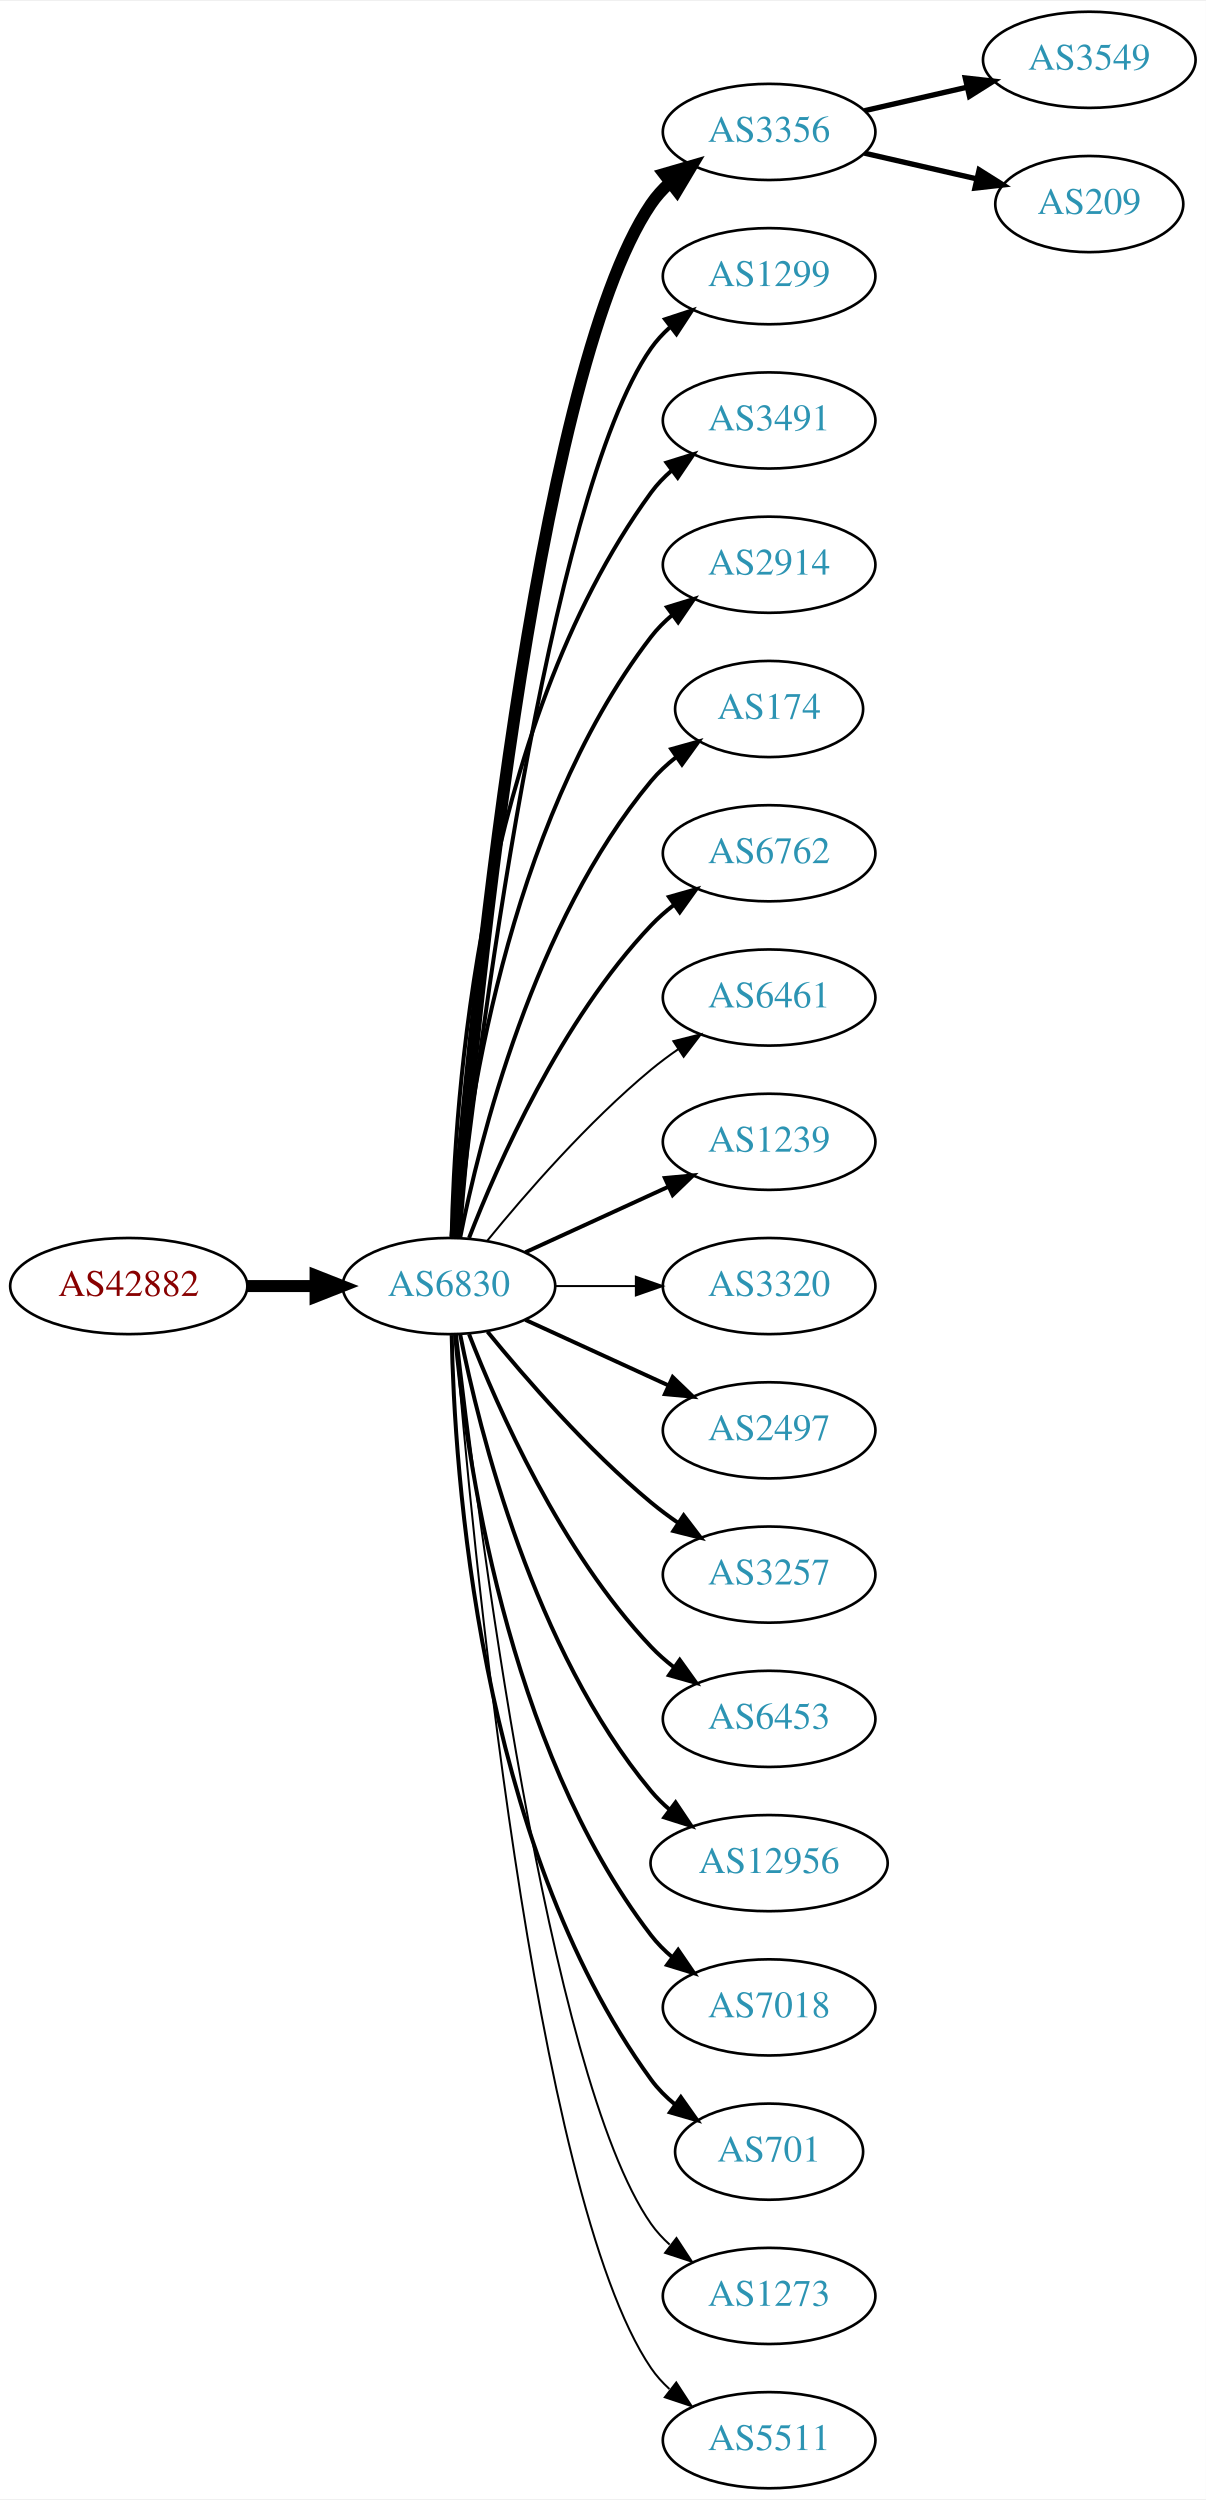
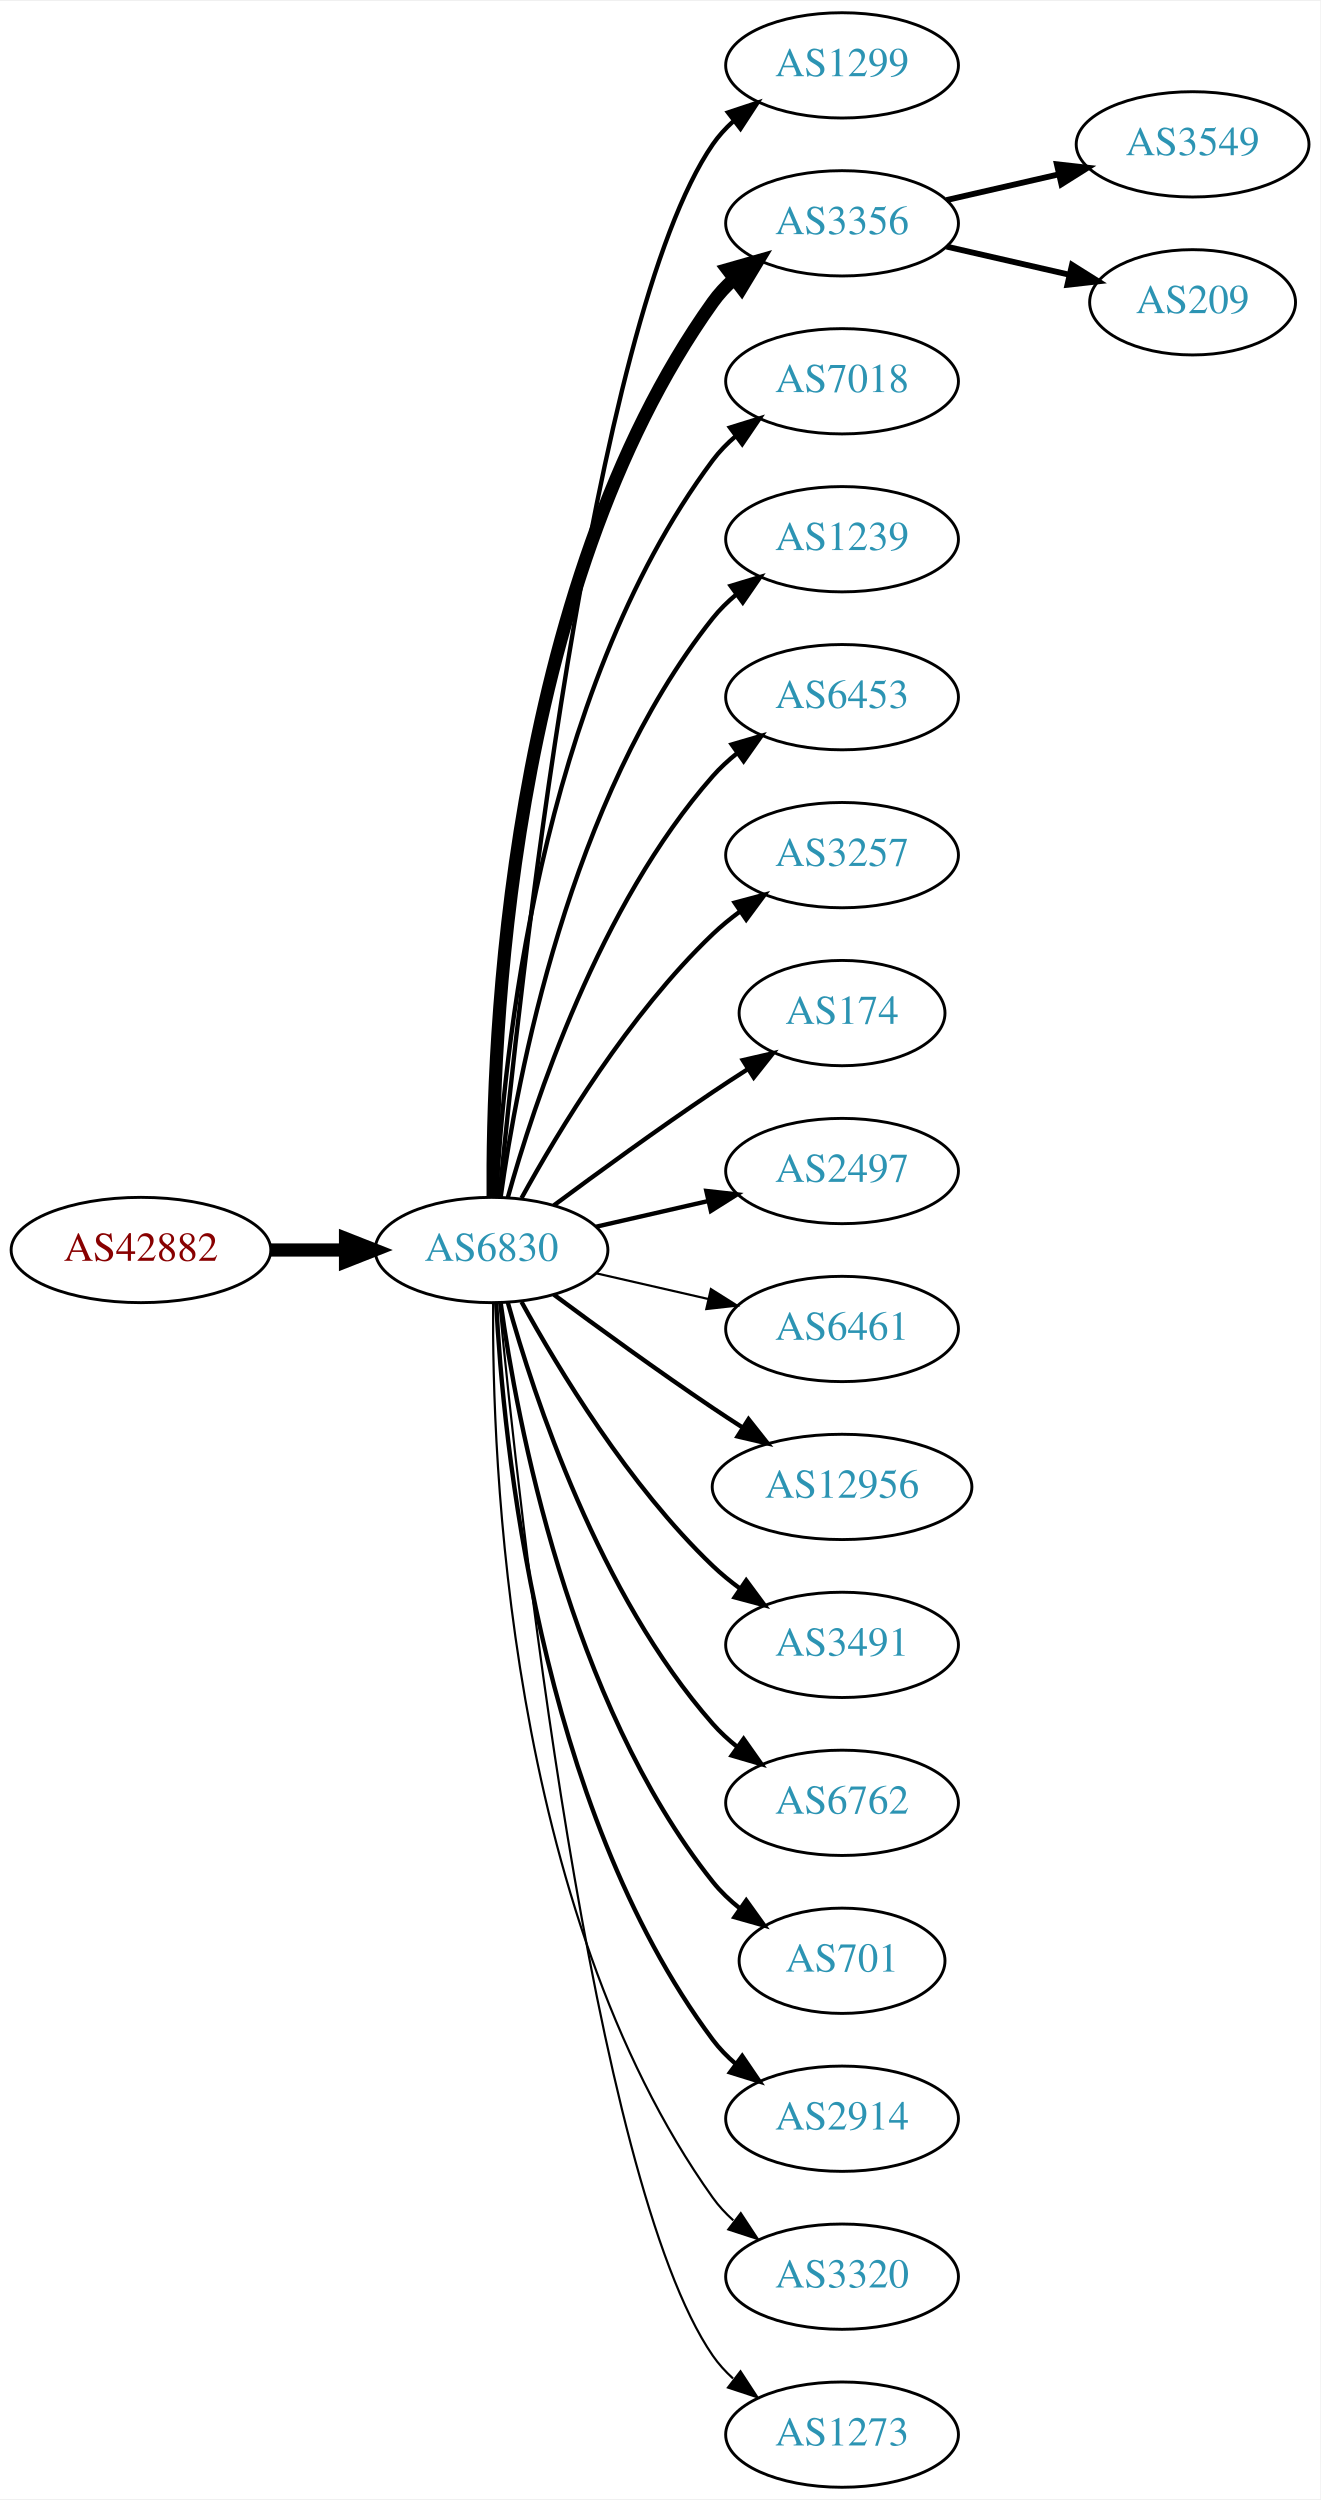
- <svg xmlns="http://www.w3.org/2000/svg" xmlns:xlink="http://www.w3.org/1999/xlink" width="451pt" height="935pt" viewBox="0.00 0.00 451.37 935.00">
-   <g id="graph0" class="graph" transform="scale(1 1) rotate(0) translate(4 931)">
-     <polygon fill="white" stroke="none" points="-4,4 -4,-931 447.37,-931 447.37,4 -4,4" />
+ <svg xmlns="http://www.w3.org/2000/svg" xmlns:xlink="http://www.w3.org/1999/xlink" width="451pt" height="854pt" viewBox="0.00 0.00 451.37 854.00">
+   <g id="graph0" class="graph" transform="scale(1 1) rotate(0) translate(4 850)">
+     <polygon fill="white" stroke="none" points="-4,4 -4,-850 447.37,-850 447.37,4 -4,4" />
    <g id="node1" class="node">
      <g id="a_node1">
        <a xlink:href="/asn/42882" xlink:title="AS42882 ~ SysUP OG [AT]">
-           <ellipse fill="#ffffff" stroke="black" cx="44.196" cy="-450" rx="44.393" ry="18" />
-           <text text-anchor="middle" x="44.196" y="-446.3" font-family="Times,serif" font-size="14.00" fill="#880000">AS42882</text>
+           <ellipse fill="#ffffff" stroke="black" cx="44.196" cy="-423" rx="44.393" ry="18" />
+           <text text-anchor="middle" x="44.196" y="-419.3" font-family="Times,serif" font-size="14.00" fill="#880000">AS42882</text>
        </a>
      </g>
    </g>
    <g id="node2" class="node">
      <g id="a_node2">
        <a xlink:href="/asn/6830" xlink:title="AS6830 ~ LGI-UPC [AT]">
-           <ellipse fill="#ffffff" stroke="black" cx="164.039" cy="-450" rx="39.794" ry="18" />
-           <text text-anchor="middle" x="164.039" y="-446.3" font-family="Times,serif" font-size="14.00" fill="#2c94b3">AS6830</text>
+           <ellipse fill="#ffffff" stroke="black" cx="164.039" cy="-423" rx="39.794" ry="18" />
+           <text text-anchor="middle" x="164.039" y="-419.3" font-family="Times,serif" font-size="14.00" fill="#2c94b3">AS6830</text>
        </a>
      </g>
    </g>
    <g id="edge1" class="edge">
-       <path fill="none" stroke="black" stroke-width="4.5" d="M88.407,-450C96.72,-450 105.482,-450 113.965,-450" />
-       <polygon fill="black" stroke="black" stroke-width="4.5" points="114.123,-453.938 124.123,-450 114.123,-446.063 114.123,-453.938" />
+       <path fill="none" stroke="black" stroke-width="4.5" d="M88.407,-423C96.72,-423 105.482,-423 113.965,-423" />
+       <polygon fill="black" stroke="black" stroke-width="4.5" points="114.123,-426.938 124.123,-423 114.123,-419.063 114.123,-426.938" />
    </g>
    <g id="node3" class="node">
      <g id="a_node3">
-         <a xlink:href="/asn/3356" xlink:title="AS3356 ~ Level 3 Parent, LLC [US]">
-           <ellipse fill="#ffffff" stroke="black" cx="283.881" cy="-882" rx="39.794" ry="18" />
-           <text text-anchor="middle" x="283.881" y="-878.3" font-family="Times,serif" font-size="14.00" fill="#2c94b3">AS3356</text>
-         </a>
-       </g>
-     </g>
-     <g id="edge2" class="edge">
-       <path fill="none" stroke="black" stroke-width="4.5" d="M166.467,-468.394C172.224,-538.753 195.56,-790.114 239.685,-855 241.625,-857.852 243.976,-860.462 246.568,-862.837" />
-       <polygon fill="black" stroke="black" stroke-width="4.5" points="244.576,-866.273 254.898,-869.265 249.387,-860.038 244.576,-866.273" />
-     </g>
-     <g id="node4" class="node">
-       <g id="a_node4">
        <a xlink:href="/asn/1299" xlink:title="AS1299 ~ Telia Carrier [EU]">
          <ellipse fill="#ffffff" stroke="black" cx="283.881" cy="-828" rx="39.794" ry="18" />
          <text text-anchor="middle" x="283.881" y="-824.3" font-family="Times,serif" font-size="14.00" fill="#2c94b3">AS1299</text>
        </a>
      </g>
    </g>
+     <g id="edge2" class="edge">
+       <path fill="none" stroke="black" stroke-width="1.5" d="M166.704,-441.084C173.154,-508.004 198.206,-740.832 239.685,-801 241.643,-803.84 244.006,-806.441 246.607,-808.81" />
+       <polygon fill="black" stroke="black" stroke-width="1.5" points="244.89,-811.905 254.95,-815.229 249.159,-806.357 244.89,-811.905" />
+     </g>
+     <g id="node4" class="node">
+       <g id="a_node4">
+         <a xlink:href="/asn/3356" xlink:title="AS3356 ~ Level 3 Parent, LLC [US]">
+           <ellipse fill="#ffffff" stroke="black" cx="283.881" cy="-774" rx="39.794" ry="18" />
+           <text text-anchor="middle" x="283.881" y="-770.3" font-family="Times,serif" font-size="14.00" fill="#2c94b3">AS3356</text>
+         </a>
+       </g>
+     </g>
    <g id="edge3" class="edge">
-       <path fill="none" stroke="black" stroke-width="1.5" d="M167.009,-468.101C174.237,-531.928 200.915,-745.628 239.685,-801 241.663,-803.825 244.041,-806.416 246.652,-808.779" />
-       <polygon fill="black" stroke="black" stroke-width="1.5" points="244.945,-811.881 255.01,-815.188 249.204,-806.326 244.945,-811.881" />
+       <path fill="none" stroke="black" stroke-width="4.5" d="M164.587,-441.063C164.168,-493.503 169.322,-648.293 239.685,-747 241.687,-749.809 244.082,-752.388 246.703,-754.743" />
+       <polygon fill="black" stroke="black" stroke-width="4.5" points="244.742,-758.2 255.079,-761.139 249.521,-751.941 244.742,-758.2" />
    </g>
    <g id="node5" class="node">
      <g id="a_node5">
-         <a xlink:href="/asn/3491" xlink:title="AS3491 ~ PCCW Global, Inc. [US]">
-           <ellipse fill="#ffffff" stroke="black" cx="283.881" cy="-774" rx="39.794" ry="18" />
-           <text text-anchor="middle" x="283.881" y="-770.3" font-family="Times,serif" font-size="14.00" fill="#2c94b3">AS3491</text>
+         <a xlink:href="/asn/7018" xlink:title="AS7018 ~ AT&amp;T Services, Inc. [US]">
+           <ellipse fill="#ffffff" stroke="black" cx="283.881" cy="-720" rx="39.794" ry="18" />
+           <text text-anchor="middle" x="283.881" y="-716.3" font-family="Times,serif" font-size="14.00" fill="#2c94b3">AS7018</text>
        </a>
      </g>
    </g>
    <g id="edge4" class="edge">
-       <path fill="none" stroke="black" stroke-width="1.5" d="M165.071,-468.337C166.044,-518.079 174.763,-657.806 239.685,-747 241.897,-750.039 244.565,-752.813 247.477,-755.326" />
-       <polygon fill="black" stroke="black" stroke-width="1.5" points="245.495,-758.214 255.608,-761.373 249.672,-752.597 245.495,-758.214" />
+       <path fill="none" stroke="black" stroke-width="1.5" d="M165.63,-441.023C168.007,-487.412 179.925,-612.893 239.685,-693 241.933,-696.013 244.624,-698.769 247.551,-701.272" />
+       <polygon fill="black" stroke="black" stroke-width="1.5" points="245.582,-704.169 255.702,-707.303 249.746,-698.542 245.582,-704.169" />
    </g>
    <g id="node6" class="node">
      <g id="a_node6">
-         <a xlink:href="/asn/2914" xlink:title="AS2914 ~ NTT America, Inc. [US]">
-           <ellipse fill="#ffffff" stroke="black" cx="283.881" cy="-720" rx="39.794" ry="18" />
-           <text text-anchor="middle" x="283.881" y="-716.3" font-family="Times,serif" font-size="14.00" fill="#2c94b3">AS2914</text>
+         <a xlink:href="/asn/1239" xlink:title="AS1239 ~ Sprint [US]">
+           <ellipse fill="#ffffff" stroke="black" cx="283.881" cy="-666" rx="39.794" ry="18" />
+           <text text-anchor="middle" x="283.881" y="-662.3" font-family="Times,serif" font-size="14.00" fill="#2c94b3">AS1239</text>
        </a>
      </g>
    </g>
    <g id="edge5" class="edge">
-       <path fill="none" stroke="black" stroke-width="1.5" d="M166.323,-468.117C170.221,-511.332 185.238,-622.131 239.685,-693 241.975,-695.981 244.695,-698.716 247.639,-701.205" />
-       <polygon fill="black" stroke="black" stroke-width="1.5" points="245.686,-704.113 255.816,-707.218 249.833,-698.473 245.686,-704.113" />
+       <path fill="none" stroke="black" stroke-width="1.5" d="M167.178,-441.17C172.678,-480.974 190.504,-577.233 239.685,-639 242.026,-641.94 244.781,-644.649 247.747,-647.121" />
+       <polygon fill="black" stroke="black" stroke-width="1.5" points="245.812,-650.042 255.953,-653.11 249.939,-644.388 245.812,-650.042" />
    </g>
    <g id="node7" class="node">
      <g id="a_node7">
-         <a xlink:href="/asn/174" xlink:title="AS174 ~ Cogent Communications [US]">
-           <ellipse fill="#ffffff" stroke="black" cx="283.881" cy="-666" rx="35.194" ry="18" />
-           <text text-anchor="middle" x="283.881" y="-662.3" font-family="Times,serif" font-size="14.00" fill="#2c94b3">AS174</text>
+         <a xlink:href="/asn/6453" xlink:title="AS6453 ~ TATA COMMUNICATIONS (AMERICA) INC [US]">
+           <ellipse fill="#ffffff" stroke="black" cx="283.881" cy="-612" rx="39.794" ry="18" />
+           <text text-anchor="middle" x="283.881" y="-608.3" font-family="Times,serif" font-size="14.00" fill="#2c94b3">AS6453</text>
        </a>
      </g>
    </g>
    <g id="edge6" class="edge">
-       <path fill="none" stroke="black" stroke-width="1.5" d="M168.237,-468.073C175.401,-504.141 195.675,-586.125 239.685,-639 242.422,-642.288 245.667,-645.298 249.13,-648.017" />
-       <polygon fill="black" stroke="black" stroke-width="1.5" points="247.265,-650.983 257.471,-653.827 251.267,-645.239 247.265,-650.983" />
+       <path fill="none" stroke="black" stroke-width="1.5" d="M169.612,-440.946C178.517,-472.995 200.801,-540.842 239.685,-585 242.169,-587.821 245.019,-590.449 248.044,-592.871" />
+       <polygon fill="black" stroke="black" stroke-width="1.5" points="246.162,-595.828 256.334,-598.791 250.23,-590.131 246.162,-595.828" />
    </g>
    <g id="node8" class="node">
      <g id="a_node8">
-         <a xlink:href="/asn/6762" xlink:title="AS6762 ~ TELECOM ITALIA SPARKLE S.p.A. [IT]">
-           <ellipse fill="#ffffff" stroke="black" cx="283.881" cy="-612" rx="39.794" ry="18" />
-           <text text-anchor="middle" x="283.881" y="-608.3" font-family="Times,serif" font-size="14.00" fill="#2c94b3">AS6762</text>
+         <a xlink:href="/asn/3257" xlink:title="AS3257 ~ GTT [DE]">
+           <ellipse fill="#ffffff" stroke="black" cx="283.881" cy="-558" rx="39.794" ry="18" />
+           <text text-anchor="middle" x="283.881" y="-554.3" font-family="Times,serif" font-size="14.00" fill="#2c94b3">AS3257</text>
        </a>
      </g>
    </g>
    <g id="edge7" class="edge">
-       <path fill="none" stroke="black" stroke-width="1.5" d="M171.562,-467.994C182.312,-495.728 205.969,-549.429 239.685,-585 242.271,-587.728 245.188,-590.294 248.257,-592.677" />
-       <polygon fill="black" stroke="black" stroke-width="1.5" points="246.411,-595.658 256.605,-598.543 250.435,-589.93 246.411,-595.658" />
+       <path fill="none" stroke="black" stroke-width="1.5" d="M174.28,-440.713C186.825,-463.561 211.002,-503.611 239.685,-531 242.553,-533.739 245.742,-536.347 249.051,-538.785" />
+       <polygon fill="black" stroke="black" stroke-width="1.5" points="247.175,-541.742 257.411,-544.477 251.114,-535.956 247.175,-541.742" />
    </g>
    <g id="node9" class="node">
      <g id="a_node9">
-         <a xlink:href="/asn/6461" xlink:title="AS6461 ~ Zayo Bandwidth [US]">
-           <ellipse fill="#ffffff" stroke="black" cx="283.881" cy="-558" rx="39.794" ry="18" />
-           <text text-anchor="middle" x="283.881" y="-554.3" font-family="Times,serif" font-size="14.00" fill="#2c94b3">AS6461</text>
+         <a xlink:href="/asn/174" xlink:title="AS174 ~ Cogent Communications [US]">
+           <ellipse fill="#ffffff" stroke="black" cx="283.881" cy="-504" rx="35.194" ry="18" />
+           <text text-anchor="middle" x="283.881" y="-500.3" font-family="Times,serif" font-size="14.00" fill="#2c94b3">AS174</text>
        </a>
      </g>
    </g>
    <g id="edge8" class="edge">
-       <path fill="none" stroke="black" stroke-width="0.75" d="M178.458,-467.065C192.572,-484.375 215.987,-511.345 239.685,-531 242.901,-533.668 246.402,-536.27 249.972,-538.741" />
-       <polygon fill="black" stroke="black" stroke-width="0.75" points="248.05,-541.666 258.329,-544.236 251.896,-535.817 248.05,-541.666" />
+       <path fill="none" stroke="black" stroke-width="1.5" d="M185.369,-438.277C200.231,-449.304 220.976,-464.407 239.685,-477 243.502,-479.569 247.552,-482.21 251.583,-484.786" />
+       <polygon fill="black" stroke="black" stroke-width="1.5" points="249.952,-487.895 260.277,-490.271 253.687,-481.975 249.952,-487.895" />
    </g>
    <g id="node10" class="node">
      <g id="a_node10">
-         <a xlink:href="/asn/1239" xlink:title="AS1239 ~ Sprint [US]">
-           <ellipse fill="#ffffff" stroke="black" cx="283.881" cy="-504" rx="39.794" ry="18" />
-           <text text-anchor="middle" x="283.881" y="-500.3" font-family="Times,serif" font-size="14.00" fill="#2c94b3">AS1239</text>
+         <a xlink:href="/asn/2497" xlink:title="AS2497 ~ Internet Initiative Japan Inc. [JP]">
+           <ellipse fill="#ffffff" stroke="black" cx="283.881" cy="-450" rx="39.794" ry="18" />
+           <text text-anchor="middle" x="283.881" y="-446.3" font-family="Times,serif" font-size="14.00" fill="#2c94b3">AS2497</text>
        </a>
      </g>
    </g>
    <g id="edge9" class="edge">
-       <path fill="none" stroke="black" stroke-width="1.5" d="M192.667,-462.661C208.624,-469.973 228.895,-479.261 246.178,-487.181" />
-       <polygon fill="black" stroke="black" stroke-width="1.5" points="244.876,-490.435 255.425,-491.419 247.793,-484.071 244.876,-490.435" />
+       <path fill="none" stroke="black" stroke-width="1.5" d="M199.758,-430.955C211.758,-433.704 225.379,-436.825 238.071,-439.733" />
+       <polygon fill="black" stroke="black" stroke-width="1.5" points="237.474,-443.187 248.003,-442.009 239.037,-436.364 237.474,-443.187" />
    </g>
    <g id="node11" class="node">
      <g id="a_node11">
-         <a xlink:href="/asn/3320" xlink:title="AS3320 ~ DTAG [DE]">
-           <ellipse fill="#ffffff" stroke="black" cx="283.881" cy="-450" rx="39.794" ry="18" />
-           <text text-anchor="middle" x="283.881" y="-446.3" font-family="Times,serif" font-size="14.00" fill="#2c94b3">AS3320</text>
+         <a xlink:href="/asn/6461" xlink:title="AS6461 ~ Zayo Bandwidth [US]">
+           <ellipse fill="#ffffff" stroke="black" cx="283.881" cy="-396" rx="39.794" ry="18" />
+           <text text-anchor="middle" x="283.881" y="-392.3" font-family="Times,serif" font-size="14.00" fill="#2c94b3">AS6461</text>
        </a>
      </g>
    </g>
    <g id="edge10" class="edge">
-       <path fill="none" stroke="black" stroke-width="0.75" d="M203.951,-450C213.505,-450 223.854,-450 233.817,-450" />
-       <polygon fill="black" stroke="black" stroke-width="0.75" points="234.009,-453.5 244.009,-450 234.009,-446.5 234.009,-453.5" />
+       <path fill="none" stroke="black" stroke-width="0.75" d="M199.758,-415.045C211.758,-412.296 225.379,-409.175 238.071,-406.267" />
+       <polygon fill="black" stroke="black" stroke-width="0.75" points="239.037,-409.636 248.003,-403.991 237.474,-402.813 239.037,-409.636" />
    </g>
    <g id="node12" class="node">
      <g id="a_node12">
-         <a xlink:href="/asn/2497" xlink:title="AS2497 ~ Internet Initiative Japan Inc. [JP]">
-           <ellipse fill="#ffffff" stroke="black" cx="283.881" cy="-396" rx="39.794" ry="18" />
-           <text text-anchor="middle" x="283.881" y="-392.3" font-family="Times,serif" font-size="14.00" fill="#2c94b3">AS2497</text>
+         <a xlink:href="/asn/12956" xlink:title="AS12956 ~ TELXIUS [ES]">
+           <ellipse fill="#ffffff" stroke="black" cx="283.881" cy="-342" rx="44.393" ry="18" />
+           <text text-anchor="middle" x="283.881" y="-338.3" font-family="Times,serif" font-size="14.00" fill="#2c94b3">AS12956</text>
        </a>
      </g>
    </g>
    <g id="edge11" class="edge">
-       <path fill="none" stroke="black" stroke-width="1.5" d="M192.667,-437.339C208.624,-430.027 228.895,-420.739 246.178,-412.819" />
-       <polygon fill="black" stroke="black" stroke-width="1.5" points="247.793,-415.929 255.425,-408.581 244.876,-409.565 247.793,-415.929" />
+       <path fill="none" stroke="black" stroke-width="1.5" d="M185.369,-407.723C200.231,-396.696 220.976,-381.593 239.685,-369 242.975,-366.785 246.438,-364.518 249.912,-362.285" />
+       <polygon fill="black" stroke="black" stroke-width="1.5" points="251.909,-365.163 258.479,-356.852 248.16,-359.252 251.909,-365.163" />
    </g>
    <g id="node13" class="node">
      <g id="a_node13">
-         <a xlink:href="/asn/3257" xlink:title="AS3257 ~ GTT [DE]">
-           <ellipse fill="#ffffff" stroke="black" cx="283.881" cy="-342" rx="39.794" ry="18" />
-           <text text-anchor="middle" x="283.881" y="-338.3" font-family="Times,serif" font-size="14.00" fill="#2c94b3">AS3257</text>
+         <a xlink:href="/asn/3491" xlink:title="AS3491 ~ PCCW Global, Inc. [US]">
+           <ellipse fill="#ffffff" stroke="black" cx="283.881" cy="-288" rx="39.794" ry="18" />
+           <text text-anchor="middle" x="283.881" y="-284.3" font-family="Times,serif" font-size="14.00" fill="#2c94b3">AS3491</text>
        </a>
      </g>
    </g>
    <g id="edge12" class="edge">
-       <path fill="none" stroke="black" stroke-width="1.5" d="M178.458,-432.935C192.572,-415.625 215.987,-388.655 239.685,-369 242.901,-366.332 246.402,-363.73 249.972,-361.259" />
-       <polygon fill="black" stroke="black" stroke-width="1.5" points="251.896,-364.183 258.329,-355.764 248.05,-358.334 251.896,-364.183" />
+       <path fill="none" stroke="black" stroke-width="1.5" d="M174.28,-405.287C186.825,-382.439 211.002,-342.389 239.685,-315 242.553,-312.261 245.742,-309.653 249.051,-307.215" />
+       <polygon fill="black" stroke="black" stroke-width="1.5" points="251.114,-310.044 257.411,-301.523 247.175,-304.258 251.114,-310.044" />
    </g>
    <g id="node14" class="node">
      <g id="a_node14">
-         <a xlink:href="/asn/6453" xlink:title="AS6453 ~ TATA COMMUNICATIONS (AMERICA) INC [US]">
-           <ellipse fill="#ffffff" stroke="black" cx="283.881" cy="-288" rx="39.794" ry="18" />
-           <text text-anchor="middle" x="283.881" y="-284.3" font-family="Times,serif" font-size="14.00" fill="#2c94b3">AS6453</text>
+         <a xlink:href="/asn/6762" xlink:title="AS6762 ~ TELECOM ITALIA SPARKLE S.p.A. [IT]">
+           <ellipse fill="#ffffff" stroke="black" cx="283.881" cy="-234" rx="39.794" ry="18" />
+           <text text-anchor="middle" x="283.881" y="-230.3" font-family="Times,serif" font-size="14.00" fill="#2c94b3">AS6762</text>
        </a>
      </g>
    </g>
    <g id="edge13" class="edge">
-       <path fill="none" stroke="black" stroke-width="1.5" d="M171.562,-432.006C182.312,-404.272 205.969,-350.571 239.685,-315 242.271,-312.272 245.188,-309.706 248.257,-307.323" />
-       <polygon fill="black" stroke="black" stroke-width="1.5" points="250.435,-310.07 256.605,-301.457 246.411,-304.342 250.435,-310.07" />
+       <path fill="none" stroke="black" stroke-width="1.5" d="M169.612,-405.054C178.517,-373.005 200.801,-305.158 239.685,-261 242.169,-258.179 245.019,-255.551 248.044,-253.129" />
+       <polygon fill="black" stroke="black" stroke-width="1.5" points="250.23,-255.869 256.334,-247.209 246.162,-250.172 250.23,-255.869" />
    </g>
    <g id="node15" class="node">
      <g id="a_node15">
-         <a xlink:href="/asn/12956" xlink:title="AS12956 ~ TELXIUS [ES]">
-           <ellipse fill="#ffffff" stroke="black" cx="283.881" cy="-234" rx="44.393" ry="18" />
-           <text text-anchor="middle" x="283.881" y="-230.3" font-family="Times,serif" font-size="14.00" fill="#2c94b3">AS12956</text>
+         <a xlink:href="/asn/701" xlink:title="AS701 ~ UUNET [US]">
+           <ellipse fill="#ffffff" stroke="black" cx="283.881" cy="-180" rx="35.194" ry="18" />
+           <text text-anchor="middle" x="283.881" y="-176.3" font-family="Times,serif" font-size="14.00" fill="#2c94b3">AS701</text>
        </a>
      </g>
    </g>
    <g id="edge14" class="edge">
-       <path fill="none" stroke="black" stroke-width="1.5" d="M168.237,-431.927C175.401,-395.859 195.675,-313.875 239.685,-261 241.778,-258.485 244.169,-256.133 246.727,-253.949" />
-       <polygon fill="black" stroke="black" stroke-width="1.5" points="248.878,-256.711 254.775,-247.909 244.676,-251.113 248.878,-256.711" />
+       <path fill="none" stroke="black" stroke-width="1.5" d="M167.178,-404.83C172.678,-365.026 190.504,-268.767 239.685,-207 242.35,-203.653 245.55,-200.607 248.988,-197.868" />
+       <polygon fill="black" stroke="black" stroke-width="1.5" points="251.126,-200.643 257.302,-192.035 247.106,-194.913 251.126,-200.643" />
    </g>
    <g id="node16" class="node">
      <g id="a_node16">
-         <a xlink:href="/asn/7018" xlink:title="AS7018 ~ AT&amp;T Services, Inc. [US]">
-           <ellipse fill="#ffffff" stroke="black" cx="283.881" cy="-180" rx="39.794" ry="18" />
-           <text text-anchor="middle" x="283.881" y="-176.3" font-family="Times,serif" font-size="14.00" fill="#2c94b3">AS7018</text>
+         <a xlink:href="/asn/2914" xlink:title="AS2914 ~ NTT America, Inc. [US]">
+           <ellipse fill="#ffffff" stroke="black" cx="283.881" cy="-126" rx="39.794" ry="18" />
+           <text text-anchor="middle" x="283.881" y="-122.3" font-family="Times,serif" font-size="14.00" fill="#2c94b3">AS2914</text>
        </a>
      </g>
    </g>
    <g id="edge15" class="edge">
-       <path fill="none" stroke="black" stroke-width="1.5" d="M166.323,-431.883C170.221,-388.668 185.238,-277.869 239.685,-207 241.975,-204.019 244.695,-201.284 247.639,-198.795" />
-       <polygon fill="black" stroke="black" stroke-width="1.5" points="249.833,-201.527 255.816,-192.782 245.686,-195.887 249.833,-201.527" />
+       <path fill="none" stroke="black" stroke-width="1.5" d="M165.63,-404.977C168.007,-358.588 179.925,-233.107 239.685,-153 241.933,-149.987 244.624,-147.231 247.551,-144.728" />
+       <polygon fill="black" stroke="black" stroke-width="1.5" points="249.746,-147.458 255.702,-138.697 245.582,-141.831 249.746,-147.458" />
    </g>
    <g id="node17" class="node">
      <g id="a_node17">
-         <a xlink:href="/asn/701" xlink:title="AS701 ~ UUNET [US]">
-           <ellipse fill="#ffffff" stroke="black" cx="283.881" cy="-126" rx="35.194" ry="18" />
-           <text text-anchor="middle" x="283.881" y="-122.3" font-family="Times,serif" font-size="14.00" fill="#2c94b3">AS701</text>
+         <a xlink:href="/asn/3320" xlink:title="AS3320 ~ DTAG [DE]">
+           <ellipse fill="#ffffff" stroke="black" cx="283.881" cy="-72" rx="39.794" ry="18" />
+           <text text-anchor="middle" x="283.881" y="-68.3" font-family="Times,serif" font-size="14.00" fill="#2c94b3">AS3320</text>
        </a>
      </g>
    </g>
    <g id="edge16" class="edge">
-       <path fill="none" stroke="black" stroke-width="1.5" d="M165.071,-431.663C166.044,-381.921 174.763,-242.194 239.685,-153 242.203,-149.541 245.311,-146.425 248.698,-143.646" />
-       <polygon fill="black" stroke="black" stroke-width="1.5" points="250.837,-146.42 256.956,-137.771 246.778,-140.716 250.837,-146.42" />
+       <path fill="none" stroke="black" stroke-width="0.75" d="M164.587,-404.937C164.168,-352.497 169.322,-197.707 239.685,-99 241.687,-96.192 244.082,-93.612 246.703,-91.257" />
+       <polygon fill="black" stroke="black" stroke-width="0.75" points="249.255,-93.712 255.079,-84.861 245.007,-88.148 249.255,-93.712" />
    </g>
    <g id="node18" class="node">
      <g id="a_node18">
        <a xlink:href="/asn/1273" xlink:title="AS1273 ~ Vodafone Group PLC [EU]">
-           <ellipse fill="#ffffff" stroke="black" cx="283.881" cy="-72" rx="39.794" ry="18" />
-           <text text-anchor="middle" x="283.881" y="-68.3" font-family="Times,serif" font-size="14.00" fill="#2c94b3">AS1273</text>
+           <ellipse fill="#ffffff" stroke="black" cx="283.881" cy="-18" rx="39.794" ry="18" />
+           <text text-anchor="middle" x="283.881" y="-14.3" font-family="Times,serif" font-size="14.00" fill="#2c94b3">AS1273</text>
        </a>
      </g>
    </g>
    <g id="edge17" class="edge">
-       <path fill="none" stroke="black" stroke-width="0.75" d="M167.009,-431.899C174.237,-368.072 200.915,-154.372 239.685,-99 241.663,-96.175 244.041,-93.584 246.652,-91.221" />
-       <polygon fill="black" stroke="black" stroke-width="0.75" points="249.204,-93.674 255.01,-84.812 244.945,-88.119 249.204,-93.674" />
+       <path fill="none" stroke="black" stroke-width="0.75" d="M166.704,-404.916C173.154,-337.996 198.206,-105.168 239.685,-45 241.643,-42.16 244.006,-39.559 246.607,-37.19" />
+       <polygon fill="black" stroke="black" stroke-width="0.75" points="249.159,-39.642 254.95,-30.771 244.89,-34.095 249.159,-39.642" />
    </g>
    <g id="node19" class="node">
      <g id="a_node19">
-         <a xlink:href="/asn/5511" xlink:title="AS5511 ~ Orange S.A. [FR]">
-           <ellipse fill="#ffffff" stroke="black" cx="283.881" cy="-18" rx="39.794" ry="18" />
-           <text text-anchor="middle" x="283.881" y="-14.3" font-family="Times,serif" font-size="14.00" fill="#2c94b3">AS5511</text>
+         <a xlink:href="/asn/3549" xlink:title="AS3549 ~ Level 3 Parent, LLC [US]">
+           <ellipse fill="#ffffff" stroke="black" cx="403.724" cy="-801" rx="39.794" ry="18" />
+           <text text-anchor="middle" x="403.724" y="-797.3" font-family="Times,serif" font-size="14.00" fill="#2c94b3">AS3549</text>
        </a>
      </g>
    </g>
    <g id="edge18" class="edge">
-       <path fill="none" stroke="black" stroke-width="0.75" d="M166.467,-431.606C172.224,-361.247 195.56,-109.886 239.685,-45 241.625,-42.148 243.976,-39.538 246.568,-37.163" />
-       <polygon fill="black" stroke="black" stroke-width="0.75" points="249.12,-39.615 254.898,-30.735 244.843,-34.074 249.12,-39.615" />
+       <path fill="none" stroke="black" stroke-width="2" d="M319.6,-781.955C331.6,-784.704 345.221,-787.825 357.914,-790.733" />
+       <polygon fill="black" stroke="black" stroke-width="2" points="357.316,-794.187 367.845,-793.009 358.88,-787.364 357.316,-794.187" />
    </g>
    <g id="node20" class="node">
      <g id="a_node20">
-         <a xlink:href="/asn/3549" xlink:title="AS3549 ~ Level 3 Parent, LLC [US]">
-           <ellipse fill="#ffffff" stroke="black" cx="403.724" cy="-909" rx="39.794" ry="18" />
-           <text text-anchor="middle" x="403.724" y="-905.3" font-family="Times,serif" font-size="14.00" fill="#2c94b3">AS3549</text>
+         <a xlink:href="/asn/209" xlink:title="AS209 ~ CenturyLink Communications, LLC [US]">
+           <ellipse fill="#ffffff" stroke="black" cx="403.724" cy="-747" rx="35.194" ry="18" />
+           <text text-anchor="middle" x="403.724" y="-743.3" font-family="Times,serif" font-size="14.00" fill="#2c94b3">AS209</text>
        </a>
      </g>
    </g>
    <g id="edge19" class="edge">
-       <path fill="none" stroke="black" stroke-width="2" d="M319.6,-889.955C331.6,-892.704 345.221,-895.825 357.914,-898.733" />
-       <polygon fill="black" stroke="black" stroke-width="2" points="357.316,-902.187 367.845,-901.009 358.88,-895.364 357.316,-902.187" />
-     </g>
-     <g id="node21" class="node">
-       <g id="a_node21">
-         <a xlink:href="/asn/209" xlink:title="AS209 ~ CenturyLink Communications, LLC [US]">
-           <ellipse fill="#ffffff" stroke="black" cx="403.724" cy="-855" rx="35.194" ry="18" />
-           <text text-anchor="middle" x="403.724" y="-851.3" font-family="Times,serif" font-size="14.00" fill="#2c94b3">AS209</text>
-         </a>
-       </g>
-     </g>
-     <g id="edge20" class="edge">
-       <path fill="none" stroke="black" stroke-width="2" d="M319.6,-874.045C332.693,-871.045 347.715,-867.604 361.356,-864.478" />
-       <polygon fill="black" stroke="black" stroke-width="2" points="362.497,-867.807 371.463,-862.162 360.934,-860.984 362.497,-867.807" />
+       <path fill="none" stroke="black" stroke-width="2" d="M319.6,-766.045C332.693,-763.045 347.715,-759.604 361.356,-756.478" />
+       <polygon fill="black" stroke="black" stroke-width="2" points="362.497,-759.807 371.463,-754.162 360.934,-752.984 362.497,-759.807" />
    </g>
  </g>
</svg>
